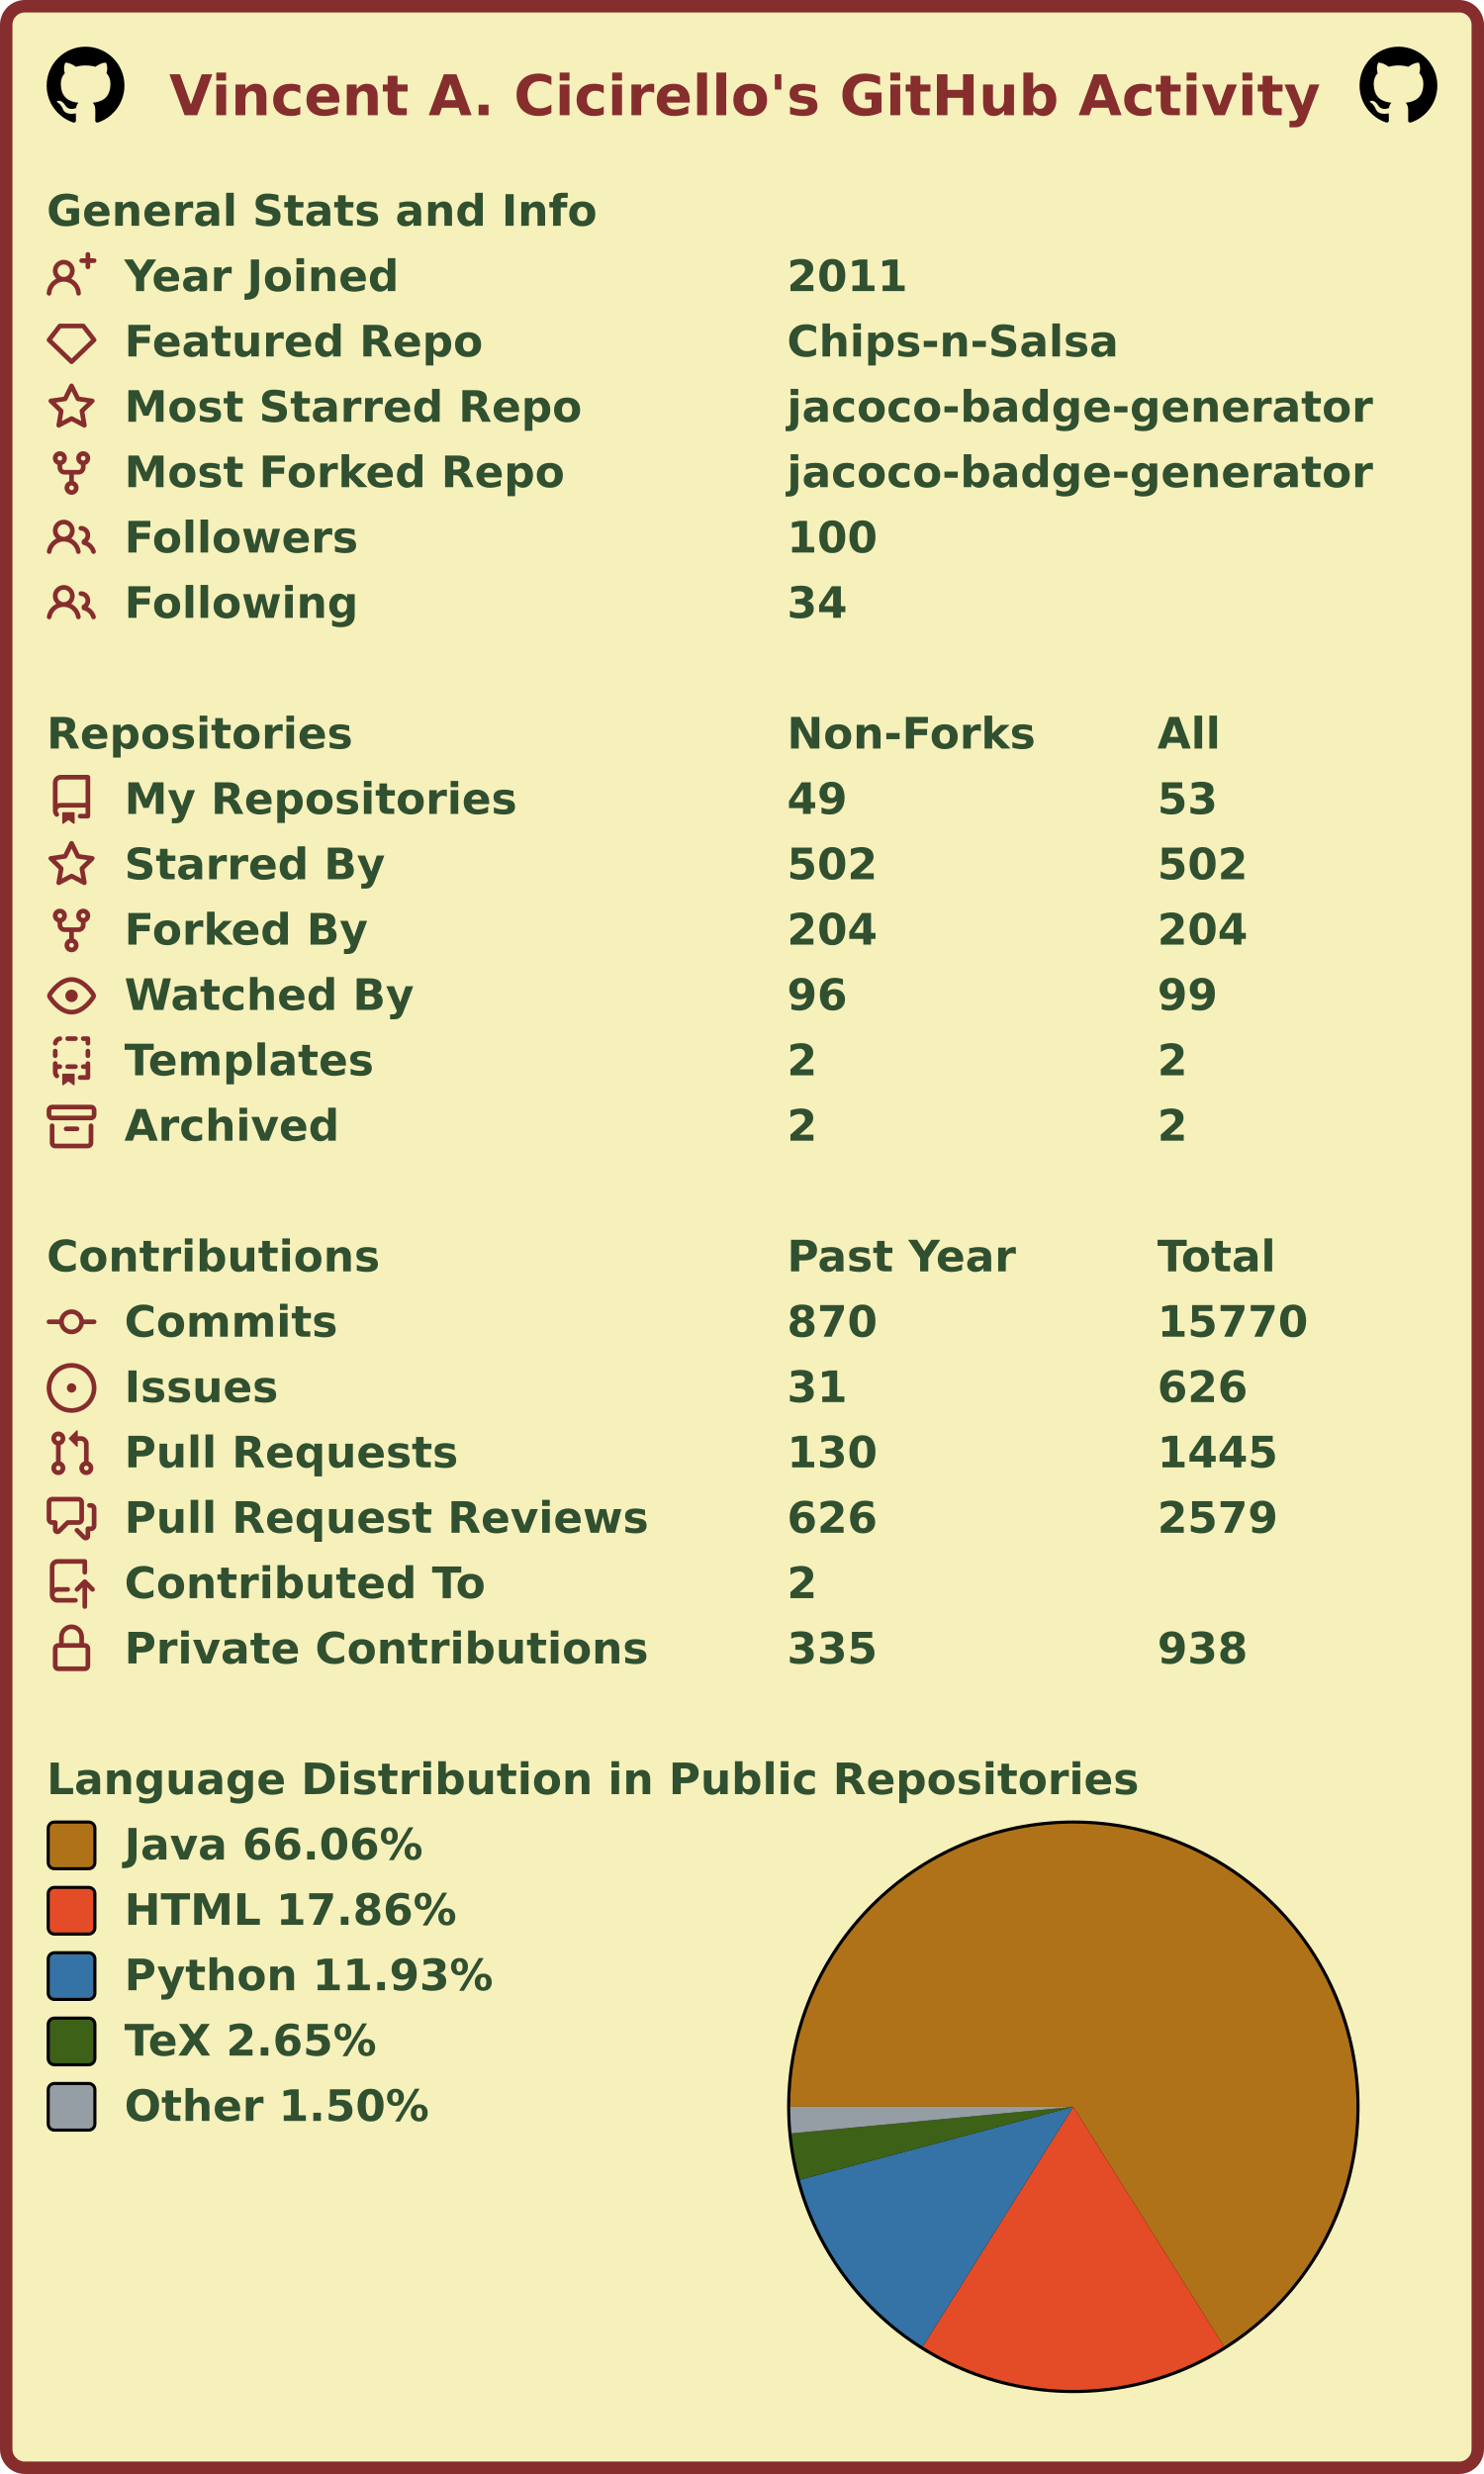
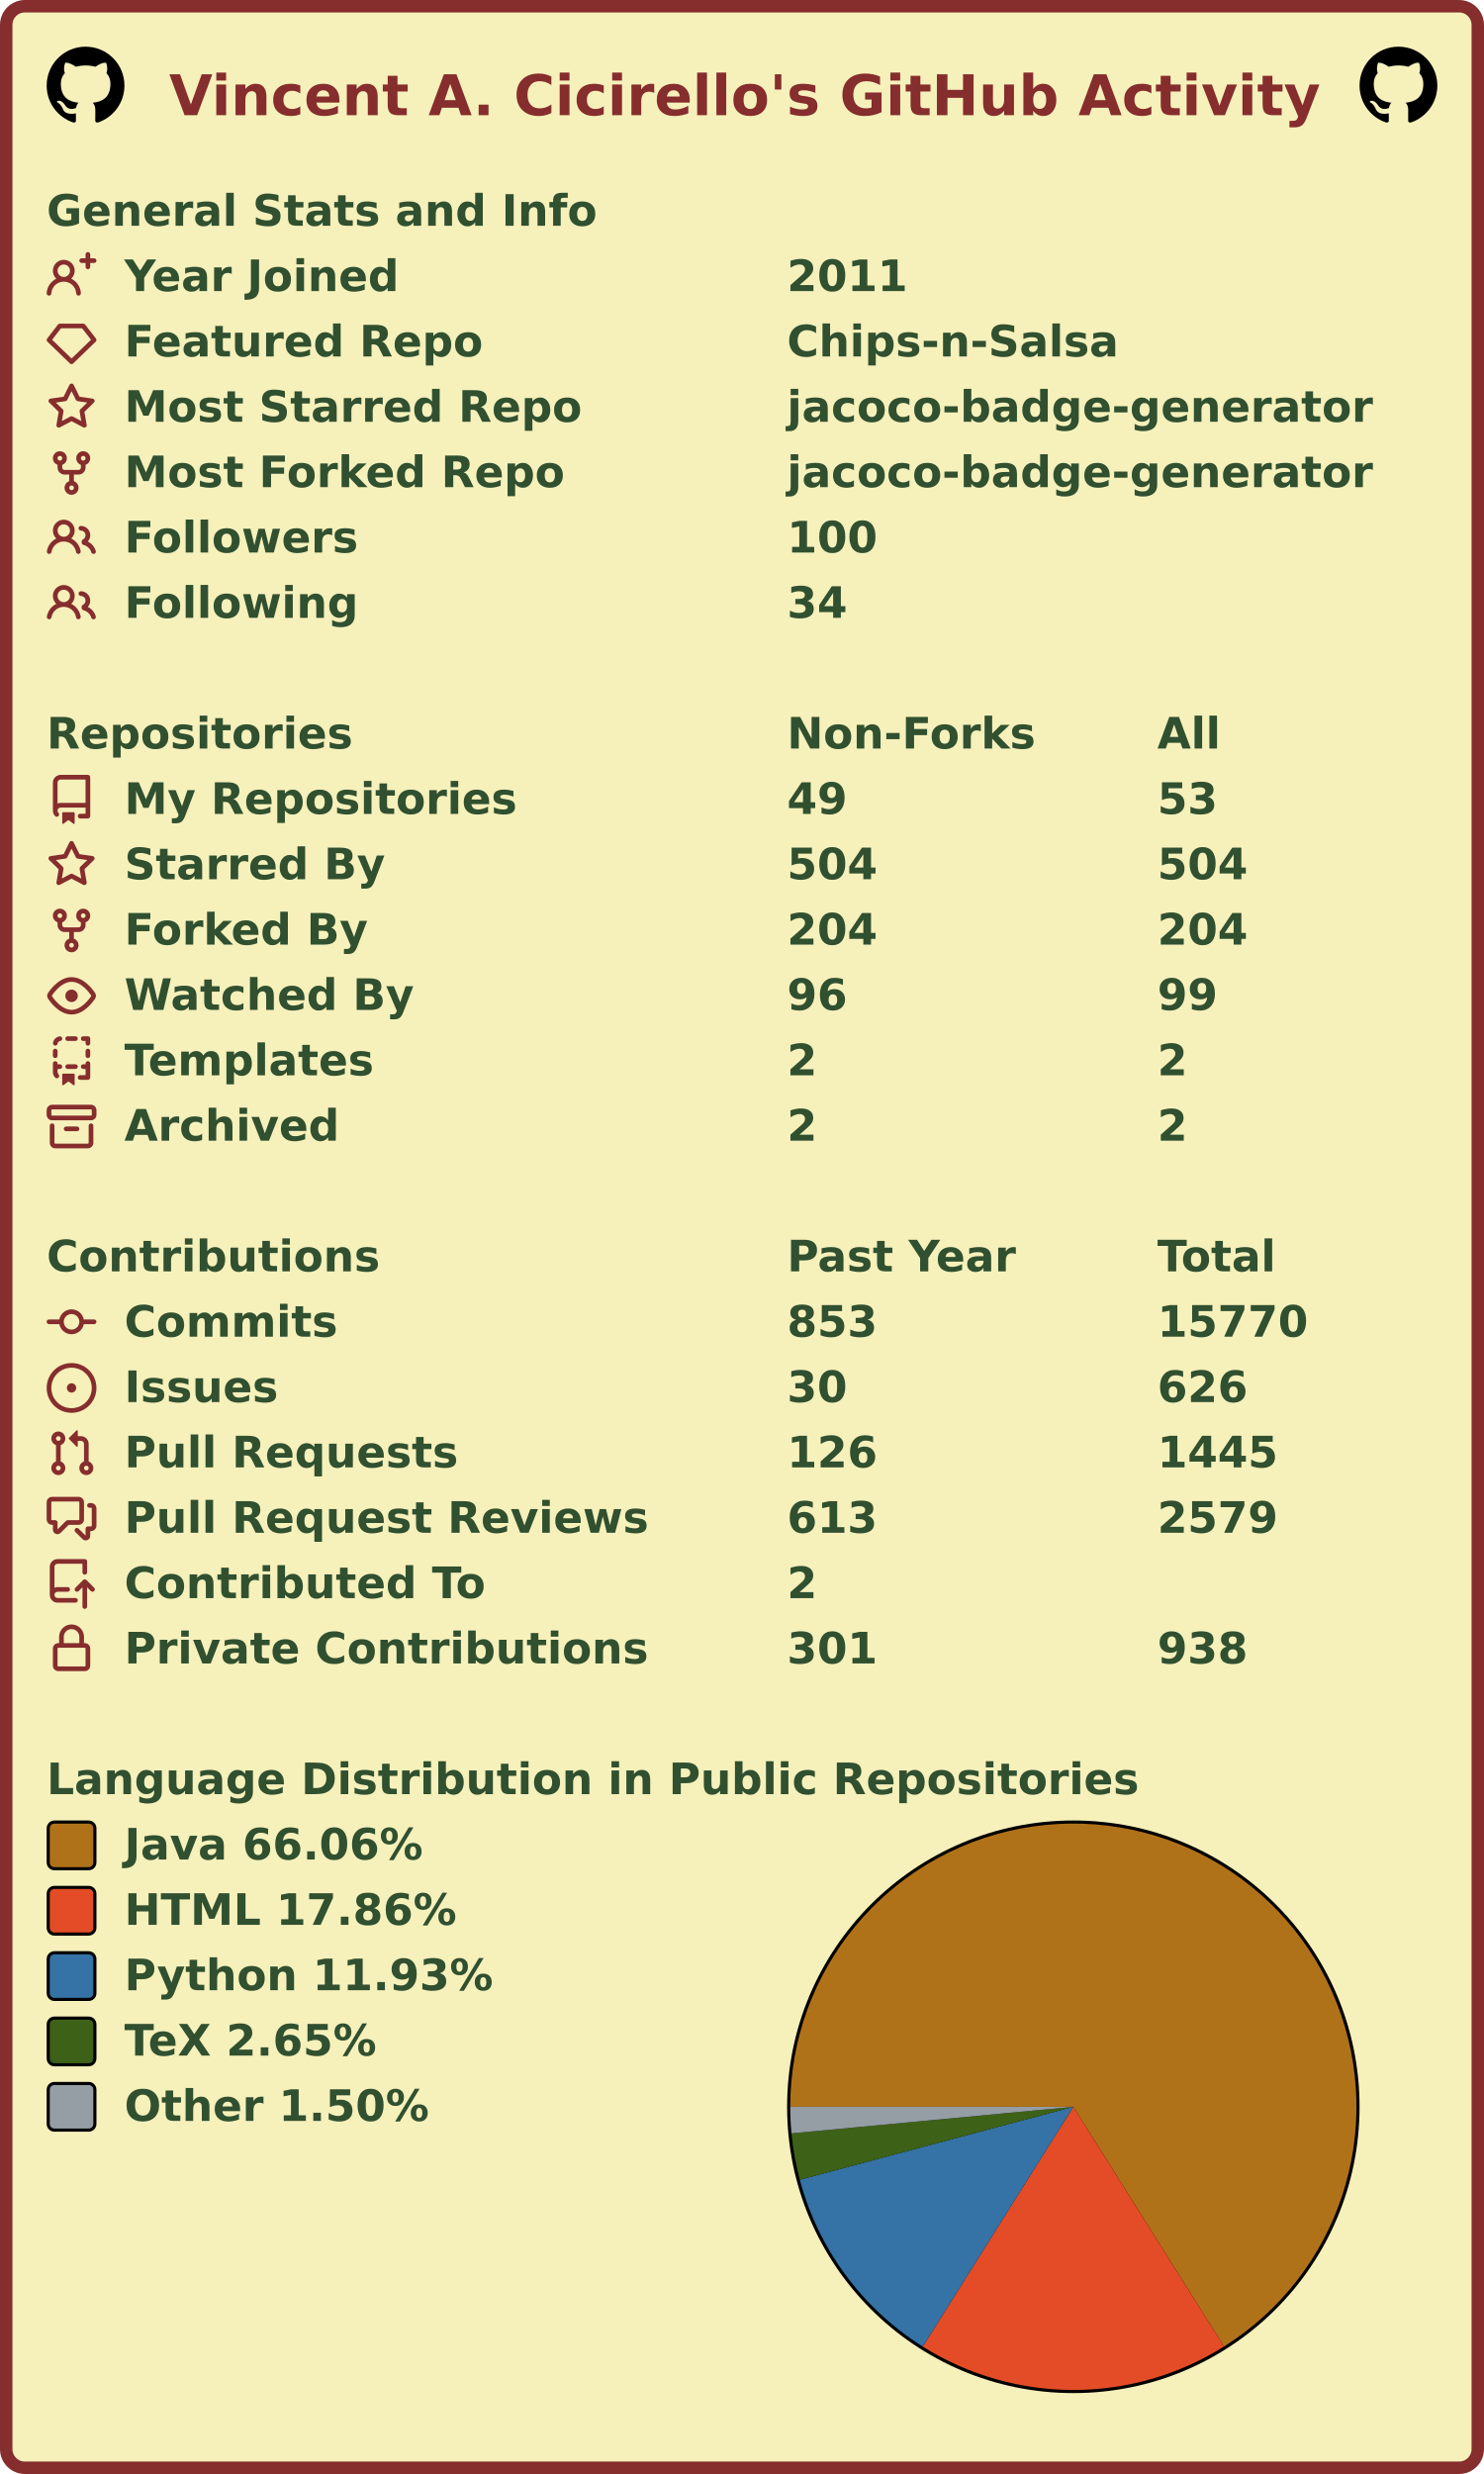
<svg xmlns="http://www.w3.org/2000/svg" width="477" height="795" viewBox="0 0 477 795" lang="en" xml:lang="en">
  <rect x="2" y="2" stroke-width="4" rx="6" width="473" height="791" stroke="#862d2d" fill="#f6f0bb" />
  <g font-weight="600" font-size="110pt" font-family="Verdana,Geneva,DejaVu Sans,sans-serif" text-rendering="geometricPrecision">
    <text x="442" y="301" lengthAdjust="spacingAndGlyphs" textLength="2985" transform="scale(0.123)" fill="#862d2d">Vincent A. Cicirello's GitHub Activity</text>
    <svg x="15" y="15" width="25" height="25" viewBox="0 0 16 16">
      <path fill="#000000" fill-rule="evenodd" d="M8 0C3.58 0 0 3.58 0 8c0 3.54 2.29 6.53 5.47 7.59.4.07.55-.17.55-.38 0-.19-.01-.82-.01-1.49-2.01.37-2.53-.49-2.69-.94-.09-.23-.48-.94-.82-1.13-.28-.15-.68-.52-.01-.53.63-.01 1.08.58 1.23.82.72 1.21 1.87.87 2.33.66.07-.52.28-.87.51-1.07-1.78-.2-3.64-.89-3.64-3.95 0-.87.31-1.59.82-2.15-.08-.2-.36-1.02.08-2.12 0 0 .67-.21 2.2.82.64-.18 1.32-.27 2-.27.68 0 1.36.09 2 .27 1.53-1.04 2.2-.82 2.2-.82.44 1.1.16 1.92.08 2.12.51.56.82 1.27.82 2.15 0 3.07-1.87 3.75-3.65 3.95.29.25.54.73.54 1.48 0 1.07-.01 1.93-.01 2.2 0 .21.15.46.55.38A8.013 8.013 0 0016 8c0-4.42-3.58-8-8-8z" />
    </svg>
    <svg x="437" y="15" width="25" height="25" viewBox="0 0 16 16">
      <path fill="#000000" fill-rule="evenodd" d="M8 0C3.58 0 0 3.58 0 8c0 3.54 2.29 6.53 5.47 7.59.4.07.55-.17.55-.38 0-.19-.01-.82-.01-1.49-2.01.37-2.53-.49-2.69-.94-.09-.23-.48-.94-.82-1.13-.28-.15-.68-.52-.01-.53.63-.01 1.08.58 1.23.82.72 1.21 1.87.87 2.33.66.07-.52.28-.87.51-1.07-1.78-.2-3.64-.89-3.64-3.95 0-.87.31-1.59.82-2.15-.08-.2-.36-1.02.08-2.12 0 0 .67-.21 2.2.82.64-.18 1.32-.27 2-.27.68 0 1.36.09 2 .27 1.53-1.04 2.2-.82 2.2-.82.44 1.1.16 1.92.08 2.12.51.56.82 1.27.82 2.15 0 3.07-1.87 3.75-3.65 3.95.29.25.54.73.54 1.48 0 1.07-.01 1.93-.01 2.2 0 .21.15.46.55.38A8.013 8.013 0 0016 8c0-4.42-3.58-8-8-8z" />
    </svg>
    <g transform="translate(0, 60)" fill="#305030">
      <g transform="translate(15, 0)">
        <g transform="scale(0.095)">
          <text x="0" y="132" textLength="1851" lengthAdjust="spacingAndGlyphs">General Stats and Info</text>
        </g>
      </g>
      <g transform="translate(15, 21)">
        <path fill="#862d2d" fill-rule="evenodd" d="M13.25 0a.75.75 0 01.75.75V2h1.25a.75.75 0 010 1.5H14v1.25a.75.75 0 01-1.5 0V3.5h-1.25a.75.75 0 010-1.5h1.25V.75a.75.75 0 01.75-.75zM5.5 4a2 2 0 100 4 2 2 0 000-4zm2.4 4.548a3.5 3.5 0 10-4.799 0 5.527 5.527 0 00-3.1 4.66.75.75 0 101.498.085A4.01 4.01 0 015.5 9.5a4.01 4.01 0 014.001 3.793.75.75 0 101.498-.086 5.527 5.527 0 00-3.1-4.659z" />
        <g transform="scale(0.095)">
          <text lengthAdjust="spacingAndGlyphs" textLength="932" x="263" y="132">Year Joined</text>
          <text lengthAdjust="spacingAndGlyphs" textLength="420" x="2505" y="132">2011</text>
        </g>
      </g>
      <g transform="translate(15, 42)">
        <path fill="#862d2d" fill-rule="evenodd" d="M3.637 2.291A.75.75 0 014.23 2h7.54a.75.75 0 01.593.291l3.48 4.5a.75.75 0 01-.072.999l-7.25 7a.75.75 0 01-1.042 0l-7.25-7a.75.75 0 01-.072-.999l3.48-4.5zM4.598 3.5L1.754 7.177 8 13.207l6.246-6.03L11.402 3.5H4.598z" />
        <g transform="scale(0.095)">
          <text lengthAdjust="spacingAndGlyphs" textLength="1215" x="263" y="132">Featured Repo</text>
          <text lengthAdjust="spacingAndGlyphs" textLength="1120" x="2505" y="132">Chips-n-Salsa</text>
        </g>
      </g>
      <g transform="translate(15, 63)">
        <path fill="#862d2d" fill-rule="evenodd" d="M8 .25a.75.75 0 01.673.418l1.882 3.815 4.21.612a.75.75 0 01.416 1.279l-3.046 2.97.719 4.192a.75.75 0 01-1.088.791L8 12.347l-3.766 1.98a.75.75 0 01-1.088-.79l.72-4.194L.818 6.374a.75.75 0 01.416-1.28l4.21-.611L7.327.668A.75.75 0 018 .25zm0 2.445L6.615 5.5a.75.75 0 01-.564.41l-3.097.45 2.24 2.184a.75.75 0 01.216.664l-.528 3.084 2.769-1.456a.75.75 0 01.698 0l2.77 1.456-.53-3.084a.75.75 0 01.216-.664l2.24-2.183-3.096-.45a.75.75 0 01-.564-.41L8 2.694v.001z" />
        <g transform="scale(0.095)">
          <text lengthAdjust="spacingAndGlyphs" textLength="1532" x="263" y="132">Most Starred Repo</text>
          <text lengthAdjust="spacingAndGlyphs" textLength="1986" x="2505" y="132">jacoco-badge-generator</text>
        </g>
      </g>
      <g transform="translate(15, 84)">
        <path fill="#862d2d" fill-rule="evenodd" d="M5 3.25a.75.75 0 11-1.5 0 .75.75 0 011.5 0zm0 2.122a2.25 2.25 0 10-1.5 0v.878A2.25 2.25 0 005.75 8.5h1.5v2.128a2.251 2.251 0 101.5 0V8.5h1.5a2.25 2.25 0 002.25-2.25v-.878a2.25 2.25 0 10-1.5 0v.878a.75.75 0 01-.75.75h-4.5A.75.75 0 015 6.25v-.878zm3.75 7.378a.75.75 0 11-1.5 0 .75.75 0 011.5 0zm3-8.75a.75.75 0 100-1.5.75.75 0 000 1.5z" />
        <g transform="scale(0.095)">
          <text lengthAdjust="spacingAndGlyphs" textLength="1485" x="263" y="132">Most Forked Repo</text>
          <text lengthAdjust="spacingAndGlyphs" textLength="1986" x="2505" y="132">jacoco-badge-generator</text>
        </g>
      </g>
      <g transform="translate(15, 105)">
        <path fill="#862d2d" fill-rule="evenodd" d="M5.5 3.5a2 2 0 100 4 2 2 0 000-4zM2 5.5a3.5 3.5 0 115.898 2.549 5.507 5.507 0 013.034 4.084.75.75 0 11-1.482.235 4.001 4.001 0 00-7.9 0 .75.75 0 01-1.482-.236A5.507 5.507 0 013.102 8.05 3.49 3.49 0 012 5.5zM11 4a.75.75 0 100 1.5 1.5 1.5 0 01.666 2.844.75.75 0 00-.416.672v.352a.75.75 0 00.574.73c1.2.289 2.162 1.2 2.522 2.372a.75.75 0 101.434-.44 5.01 5.01 0 00-2.56-3.012A3 3 0 0011 4z" />
        <g transform="scale(0.095)">
          <text lengthAdjust="spacingAndGlyphs" textLength="778" x="263" y="132">Followers</text>
          <text lengthAdjust="spacingAndGlyphs" textLength="315" x="2505" y="132">100</text>
        </g>
      </g>
      <g transform="translate(15, 126)">
        <path fill="#862d2d" fill-rule="evenodd" d="M5.5 3.5a2 2 0 100 4 2 2 0 000-4zM2 5.5a3.5 3.5 0 115.898 2.549 5.507 5.507 0 013.034 4.084.75.75 0 11-1.482.235 4.001 4.001 0 00-7.9 0 .75.75 0 01-1.482-.236A5.507 5.507 0 013.102 8.05 3.49 3.49 0 012 5.5zM11 4a.75.75 0 100 1.5 1.5 1.5 0 01.666 2.844.75.75 0 00-.416.672v.352a.75.75 0 00.574.73c1.2.289 2.162 1.2 2.522 2.372a.75.75 0 101.434-.44 5.01 5.01 0 00-2.56-3.012A3 3 0 0011 4z" />
        <g transform="scale(0.095)">
          <text lengthAdjust="spacingAndGlyphs" textLength="780" x="263" y="132">Following</text>
          <text lengthAdjust="spacingAndGlyphs" textLength="210" x="2505" y="132">34</text>
        </g>
      </g>
    </g>
    <g transform="translate(0, 228)" fill="#305030">
      <g transform="translate(15, 0)">
        <g transform="scale(0.095)">
          <text x="0" y="132" textLength="1020" lengthAdjust="spacingAndGlyphs">Repositories</text>
          <text x="2505" y="132" textLength="832" lengthAdjust="spacingAndGlyphs">Non-Forks</text>
          <text x="3758" y="132" textLength="206" lengthAdjust="spacingAndGlyphs">All</text>
        </g>
      </g>
      <g transform="translate(15, 21)">
        <path fill="#862d2d" fill-rule="evenodd" d="M2 2.5A2.5 2.5 0 014.5 0h8.75a.75.75 0 01.75.75v12.5a.75.75 0 01-.75.75h-2.5a.75.75 0 110-1.5h1.75v-2h-8a1 1 0 00-.714 1.7.75.75 0 01-1.072 1.05A2.495 2.495 0 012 11.5v-9zm10.5-1V9h-8c-.356 0-.694.074-1 .208V2.5a1 1 0 011-1h8zM5 12.25v3.25a.25.25 0 00.4.2l1.45-1.087a.25.25 0 01.3 0L8.6 15.7a.25.25 0 00.4-.2v-3.25a.25.25 0 00-.25-.25h-3.5a.25.25 0 00-.25.25z" />
        <g transform="scale(0.095)">
          <text lengthAdjust="spacingAndGlyphs" textLength="1312" x="263" y="132">My Repositories</text>
          <text lengthAdjust="spacingAndGlyphs" textLength="210" x="2505" y="132">49</text>
          <text lengthAdjust="spacingAndGlyphs" textLength="210" x="3758" y="132">53</text>
        </g>
      </g>
      <g transform="translate(15, 42)">
        <path fill="#862d2d" fill-rule="evenodd" d="M8 .25a.75.75 0 01.673.418l1.882 3.815 4.21.612a.75.75 0 01.416 1.279l-3.046 2.97.719 4.192a.75.75 0 01-1.088.791L8 12.347l-3.766 1.98a.75.75 0 01-1.088-.79l.72-4.194L.818 6.374a.75.75 0 01.416-1.28l4.21-.611L7.327.668A.75.75 0 018 .25zm0 2.445L6.615 5.5a.75.75 0 01-.564.41l-3.097.45 2.24 2.184a.75.75 0 01.216.664l-.528 3.084 2.769-1.456a.75.75 0 01.698 0l2.77 1.456-.53-3.084a.75.75 0 01.216-.664l2.24-2.183-3.096-.45a.75.75 0 01-.564-.41L8 2.694v.001z" />
        <g transform="scale(0.095)">
          <text lengthAdjust="spacingAndGlyphs" textLength="874" x="263" y="132">Starred By</text>
-           <text lengthAdjust="spacingAndGlyphs" textLength="315" x="2505" y="132">502</text>
-           <text lengthAdjust="spacingAndGlyphs" textLength="315" x="3758" y="132">502</text>
+           <text lengthAdjust="spacingAndGlyphs" textLength="315" x="2505" y="132">504</text>
+           <text lengthAdjust="spacingAndGlyphs" textLength="315" x="3758" y="132">504</text>
        </g>
      </g>
      <g transform="translate(15, 63)">
        <path fill="#862d2d" fill-rule="evenodd" d="M5 3.25a.75.75 0 11-1.5 0 .75.75 0 011.5 0zm0 2.122a2.25 2.25 0 10-1.5 0v.878A2.25 2.25 0 005.75 8.5h1.5v2.128a2.251 2.251 0 101.5 0V8.5h1.5a2.25 2.25 0 002.25-2.25v-.878a2.25 2.25 0 10-1.5 0v.878a.75.75 0 01-.75.75h-4.5A.75.75 0 015 6.25v-.878zm3.75 7.378a.75.75 0 11-1.5 0 .75.75 0 011.5 0zm3-8.75a.75.75 0 100-1.5.75.75 0 000 1.5z" />
        <g transform="scale(0.095)">
          <text lengthAdjust="spacingAndGlyphs" textLength="828" x="263" y="132">Forked By</text>
          <text lengthAdjust="spacingAndGlyphs" textLength="315" x="2505" y="132">204</text>
          <text lengthAdjust="spacingAndGlyphs" textLength="315" x="3758" y="132">204</text>
        </g>
      </g>
      <g transform="translate(15, 84)">
        <path fill="#862d2d" fill-rule="evenodd" d="M1.679 7.932c.412-.621 1.242-1.75 2.366-2.717C5.175 4.242 6.527 3.5 8 3.5c1.473 0 2.824.742 3.955 1.715 1.124.967 1.954 2.096 2.366 2.717a.119.119 0 010 .136c-.412.621-1.242 1.75-2.366 2.717C10.825 11.758 9.473 12.5 8 12.5c-1.473 0-2.824-.742-3.955-1.715C2.92 9.818 2.09 8.69 1.679 8.068a.119.119 0 010-.136zM8 2c-1.981 0-3.67.992-4.933 2.078C1.797 5.169.88 6.423.43 7.1a1.619 1.619 0 000 1.798c.45.678 1.367 1.932 2.637 3.024C4.329 13.008 6.019 14 8 14c1.981 0 3.67-.992 4.933-2.078 1.27-1.091 2.187-2.345 2.637-3.023a1.619 1.619 0 000-1.798c-.45-.678-1.367-1.932-2.637-3.023C11.671 2.992 9.981 2 8 2zm0 8a2 2 0 100-4 2 2 0 000 4z" />
        <g transform="scale(0.095)">
          <text lengthAdjust="spacingAndGlyphs" textLength="993" x="263" y="132">Watched By</text>
          <text lengthAdjust="spacingAndGlyphs" textLength="210" x="2505" y="132">96</text>
          <text lengthAdjust="spacingAndGlyphs" textLength="210" x="3758" y="132">99</text>
        </g>
      </g>
      <g transform="translate(15, 105)">
        <path fill="#862d2d" fill-rule="evenodd" d="M6 .75A.75.75 0 016.75 0h2.5a.75.75 0 010 1.5h-2.5A.75.75 0 016 .75zm5 0a.75.75 0 01.75-.75h1.5a.75.75 0 01.75.75v1.5a.75.75 0 01-1.5 0V1.5h-.75A.75.75 0 0111 .75zM4.992.662a.75.75 0 01-.636.848c-.436.063-.783.41-.846.846a.75.75 0 01-1.485-.212A2.501 2.501 0 014.144.025a.75.75 0 01.848.637zM2.75 4a.75.75 0 01.75.75v1.5a.75.75 0 01-1.5 0v-1.5A.75.75 0 012.75 4zm10.5 0a.75.75 0 01.75.75v1.5a.75.75 0 01-1.5 0v-1.5a.75.75 0 01.75-.75zM2.75 8a.75.75 0 01.75.75v.268A1.72 1.72 0 013.75 9h.5a.75.75 0 010 1.5h-.5a.25.25 0 00-.25.25v.75c0 .28.114.532.3.714a.75.75 0 01-1.05 1.072A2.495 2.495 0 012 11.5V8.75A.75.75 0 012.75 8zm10.5 0a.75.75 0 01.75.75v4.5a.75.75 0 01-.75.75h-2.5a.75.75 0 010-1.5h1.75v-2h-.75a.75.75 0 010-1.5h.75v-.25a.75.75 0 01.75-.75zM6 9.75A.75.75 0 016.75 9h2.5a.75.75 0 010 1.5h-2.5A.75.75 0 016 9.75zm-1 2.5v3.25a.25.25 0 00.4.2l1.45-1.087a.25.25 0 01.3 0L8.6 15.7a.25.25 0 00.4-.2v-3.25a.25.25 0 00-.25-.25h-3.5a.25.25 0 00-.25.25z" />
        <g transform="scale(0.095)">
          <text lengthAdjust="spacingAndGlyphs" textLength="868" x="263" y="132">Templates</text>
          <text lengthAdjust="spacingAndGlyphs" textLength="105" x="2505" y="132">2</text>
          <text lengthAdjust="spacingAndGlyphs" textLength="105" x="3758" y="132">2</text>
        </g>
      </g>
      <g transform="translate(15, 126)">
        <path fill="#862d2d" fill-rule="evenodd" d="M1.75 2.5a.25.25 0 00-.25.25v1.5c0 .138.112.25.25.25h12.5a.25.25 0 00.25-.25v-1.5a.25.25 0 00-.25-.25H1.75zM0 2.75C0 1.784.784 1 1.75 1h12.5c.966 0 1.75.784 1.75 1.75v1.5A1.75 1.75 0 0114.25 6H1.75A1.75 1.75 0 010 4.25v-1.5zM1.75 7a.75.75 0 01.75.75v5.5c0 .138.112.25.25.25h10.5a.25.25 0 00.25-.25v-5.5a.75.75 0 111.5 0v5.5A1.75 1.75 0 0113.25 15H2.75A1.75 1.75 0 011 13.25v-5.5A.75.75 0 011.75 7zm4.5 1a.75.75 0 000 1.5h3.5a.75.75 0 100-1.5h-3.5z" />
        <g transform="scale(0.095)">
          <text lengthAdjust="spacingAndGlyphs" textLength="726" x="263" y="132">Archived</text>
          <text lengthAdjust="spacingAndGlyphs" textLength="105" x="2505" y="132">2</text>
          <text lengthAdjust="spacingAndGlyphs" textLength="105" x="3758" y="132">2</text>
        </g>
      </g>
    </g>
    <g transform="translate(0, 396)" fill="#305030">
      <g transform="translate(15, 0)">
        <g transform="scale(0.095)">
          <text x="0" y="132" textLength="1112" lengthAdjust="spacingAndGlyphs">Contributions</text>
          <text x="2505" y="132" textLength="774" lengthAdjust="spacingAndGlyphs">Past Year</text>
          <text x="3758" y="132" textLength="414" lengthAdjust="spacingAndGlyphs">Total</text>
        </g>
      </g>
      <g transform="translate(15, 21)">
        <path fill="#862d2d" fill-rule="evenodd" d="M10.5 7.75a2.5 2.5 0 11-5 0 2.5 2.5 0 015 0zm1.43.75a4.002 4.002 0 01-7.86 0H.75a.75.75 0 110-1.5h3.32a4.001 4.001 0 017.86 0h3.32a.75.75 0 110 1.5h-3.32z" />
        <g transform="scale(0.095)">
          <text lengthAdjust="spacingAndGlyphs" textLength="734" x="263" y="132">Commits</text>
-           <text lengthAdjust="spacingAndGlyphs" textLength="315" x="2505" y="132">870</text>
+           <text lengthAdjust="spacingAndGlyphs" textLength="315" x="2505" y="132">853</text>
          <text lengthAdjust="spacingAndGlyphs" textLength="525" x="3758" y="132">15770</text>
        </g>
      </g>
      <g transform="translate(15, 42)">
        <path fill="#862d2d" d="M8 9.5a1.5 1.5 0 100-3 1.5 1.5 0 000 3z" />
        <path fill="#862d2d" fill-rule="evenodd" d="M8 0a8 8 0 100 16A8 8 0 008 0zM1.5 8a6.5 6.5 0 1113 0 6.5 6.5 0 01-13 0z" />
        <g transform="scale(0.095)">
          <text lengthAdjust="spacingAndGlyphs" textLength="512" x="263" y="132">Issues</text>
-           <text lengthAdjust="spacingAndGlyphs" textLength="210" x="2505" y="132">31</text>
+           <text lengthAdjust="spacingAndGlyphs" textLength="210" x="2505" y="132">30</text>
          <text lengthAdjust="spacingAndGlyphs" textLength="315" x="3758" y="132">626</text>
        </g>
      </g>
      <g transform="translate(15, 63)">
        <path fill="#862d2d" fill-rule="evenodd" d="M7.177 3.073L9.573.677A.25.25 0 0110 .854v4.792a.25.25 0 01-.427.177L7.177 3.427a.25.25 0 010-.354zM3.75 2.5a.75.75 0 100 1.5.75.75 0 000-1.5zm-2.25.75a2.25 2.25 0 113 2.122v5.256a2.251 2.251 0 11-1.5 0V5.372A2.25 2.25 0 011.5 3.25zM11 2.5h-1V4h1a1 1 0 011 1v5.628a2.251 2.251 0 101.5 0V5A2.5 2.5 0 0011 2.5zm1 10.25a.75.75 0 111.5 0 .75.75 0 01-1.5 0zM3.75 12a.75.75 0 100 1.5.75.75 0 000-1.5z" />
        <g transform="scale(0.095)">
          <text lengthAdjust="spacingAndGlyphs" textLength="1113" x="263" y="132">Pull Requests</text>
-           <text lengthAdjust="spacingAndGlyphs" textLength="315" x="2505" y="132">130</text>
+           <text lengthAdjust="spacingAndGlyphs" textLength="315" x="2505" y="132">126</text>
          <text lengthAdjust="spacingAndGlyphs" textLength="420" x="3758" y="132">1445</text>
        </g>
      </g>
      <g transform="translate(15, 84)">
        <path fill="#862d2d" fill-rule="evenodd" d="M1.5 2.75a.25.25 0 01.25-.25h8.5a.25.25 0 01.25.25v5.5a.25.25 0 01-.25.25h-3.5a.75.75 0 00-.53.22L3.5 11.44V9.25a.75.75 0 00-.75-.75h-1a.25.25 0 01-.25-.25v-5.5zM1.75 1A1.75 1.75 0 000 2.75v5.5C0 9.216.784 10 1.75 10H2v1.543a1.457 1.457 0 002.487 1.03L7.061 10h3.189A1.75 1.75 0 0012 8.25v-5.5A1.75 1.75 0 0010.25 1h-8.5zM14.5 4.75a.25.25 0 00-.25-.25h-.5a.75.75 0 110-1.5h.5c.966 0 1.75.784 1.75 1.75v5.5A1.75 1.75 0 0114.25 12H14v1.543a1.457 1.457 0 01-2.487 1.03L9.22 12.28a.75.75 0 111.06-1.06l2.22 2.22v-2.19a.75.75 0 01.75-.75h1a.25.25 0 00.25-.25v-5.5z" />
        <g transform="scale(0.095)">
          <text lengthAdjust="spacingAndGlyphs" textLength="1762" x="263" y="132">Pull Request Reviews</text>
-           <text lengthAdjust="spacingAndGlyphs" textLength="315" x="2505" y="132">626</text>
+           <text lengthAdjust="spacingAndGlyphs" textLength="315" x="2505" y="132">613</text>
          <text lengthAdjust="spacingAndGlyphs" textLength="420" x="3758" y="132">2579</text>
        </g>
      </g>
      <g transform="translate(15, 105)">
        <path fill="#862d2d" fill-rule="evenodd" d="M1 2.5A2.5 2.5 0 013.5 0h8.75a.75.75 0 01.75.75v3.5a.75.75 0 01-1.5 0V1.5h-8a1 1 0 00-1 1v6.708A2.492 2.492 0 013.5 9h3.25a.75.75 0 010 1.5H3.5a1 1 0 100 2h5.75a.75.75 0 010 1.5H3.5A2.5 2.5 0 011 11.5v-9zm13.23 7.79a.75.75 0 001.06-1.06l-2.505-2.505a.75.75 0 00-1.06 0L9.22 9.229a.75.75 0 001.06 1.061l1.225-1.224v6.184a.75.75 0 001.5 0V9.066l1.224 1.224z" />
        <g transform="scale(0.095)">
          <text lengthAdjust="spacingAndGlyphs" textLength="1234" x="263" y="132">Contributed To</text>
          <text lengthAdjust="spacingAndGlyphs" textLength="105" x="2505" y="132">2</text>
        </g>
      </g>
      <g transform="translate(15, 126)">
        <path fill="#862d2d" fill-rule="evenodd" d="M4 4v2h-.25A1.75 1.75 0 002 7.75v5.5c0 .966.784 1.75 1.75 1.75h8.5A1.75 1.75 0 0014 13.25v-5.5A1.75 1.75 0 0012.25 6H12V4a4 4 0 10-8 0zm6.5 2V4a2.5 2.5 0 00-5 0v2h5zM12 7.5h.25a.25.25 0 01.25.25v5.5a.25.25 0 01-.25.25h-8.5a.25.25 0 01-.25-.25v-5.5a.25.25 0 01.25-.25H12z" />
        <g transform="scale(0.095)">
          <text lengthAdjust="spacingAndGlyphs" textLength="1742" x="263" y="132">Private Contributions</text>
-           <text lengthAdjust="spacingAndGlyphs" textLength="315" x="2505" y="132">335</text>
+           <text lengthAdjust="spacingAndGlyphs" textLength="315" x="2505" y="132">301</text>
          <text lengthAdjust="spacingAndGlyphs" textLength="315" x="3758" y="132">938</text>
        </g>
      </g>
    </g>
    <g transform="translate(0, 564)" fill="#305030">
      <g transform="translate(15, 0)">
        <g transform="scale(0.095)">
          <text x="0" y="132" textLength="3652" lengthAdjust="spacingAndGlyphs">Language Distribution in Public Repositories</text>
        </g>
      </g>
      <g transform="translate(253, 21)">
        <circle cx="92" cy="92" r="92" fill="#000000" />
      </g>
      <g transform="translate(254, 22)">
        <g>
          <path fill-rule="evenodd" fill="#b07219" d="M 0.0,91 A 91 91 0 1 1 139.446 168.032 L 91,91 Z" />
          <path fill-rule="evenodd" fill="#e34c26" d="M 139.446,168.032 A 91 91 0 0 1 42.595 168.058 L 91,91 Z" />
          <path fill-rule="evenodd" fill="#3572A5" d="M 42.595,168.058 A 91 91 0 0 1 3.072 114.445 L 91,91 Z" />
          <path fill-rule="evenodd" fill="#3D6117" d="M 3.072,114.445 A 91 91 0 0 1 0.401 99.536 L 91,91 Z" />
          <path fill-rule="evenodd" fill="#959da5" d="M 0.401,99.536 A 91 91 0 0 1 0.0 91 L 91,91 Z" />
          <animateTransform attributeName="transform" attributeType="XML" type="rotate" from="0 91 91" to="360 91 91" dur="10s" repeatCount="indefinite" />
        </g>
      </g>
      <g transform="translate(15, 21)">
        <rect x="0.5" y="0.5" rx="2" width="15" height="15" fill="#b07219" stroke-width="1" stroke="#000000" />
        <text transform="scale(0.095)" x="263" y="132" textLength="1038" lengthAdjust="spacingAndGlyphs">Java 66.06%</text>
      </g>
      <g transform="translate(15, 42)">
        <rect x="0.5" y="0.5" rx="2" width="15" height="15" fill="#e34c26" stroke-width="1" stroke="#000000" />
        <text transform="scale(0.095)" x="263" y="132" textLength="1142" lengthAdjust="spacingAndGlyphs">HTML 17.86%</text>
      </g>
      <g transform="translate(15, 63)">
        <rect x="0.5" y="0.5" rx="2" width="15" height="15" fill="#3572A5" stroke-width="1" stroke="#000000" />
        <text transform="scale(0.095)" x="263" y="132" textLength="1254" lengthAdjust="spacingAndGlyphs">Python 11.93%</text>
      </g>
      <g transform="translate(15, 84)">
        <rect x="0.5" y="0.5" rx="2" width="15" height="15" fill="#3D6117" stroke-width="1" stroke="#000000" />
        <text transform="scale(0.095)" x="263" y="132" textLength="894" lengthAdjust="spacingAndGlyphs">TeX 2.65%</text>
      </g>
      <g transform="translate(15, 105)">
        <rect x="0.5" y="0.5" rx="2" width="15" height="15" fill="#959da5" stroke-width="1" stroke="#000000" />
        <text transform="scale(0.095)" x="263" y="132" textLength="1047" lengthAdjust="spacingAndGlyphs">Other 1.50%</text>
      </g>
    </g>
  </g>
</svg>
